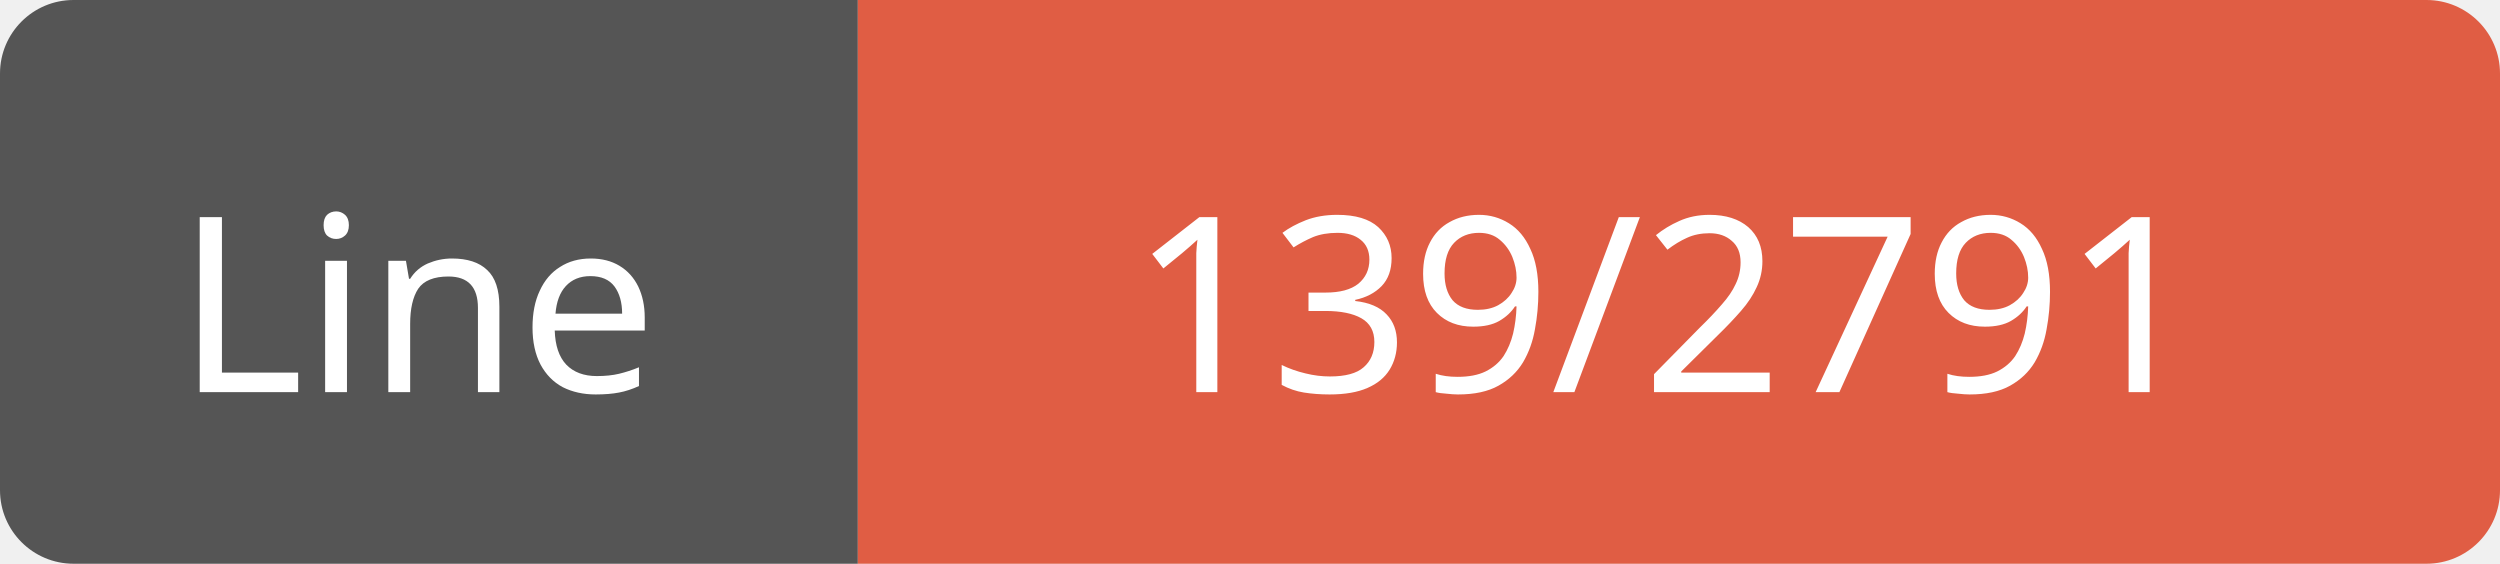
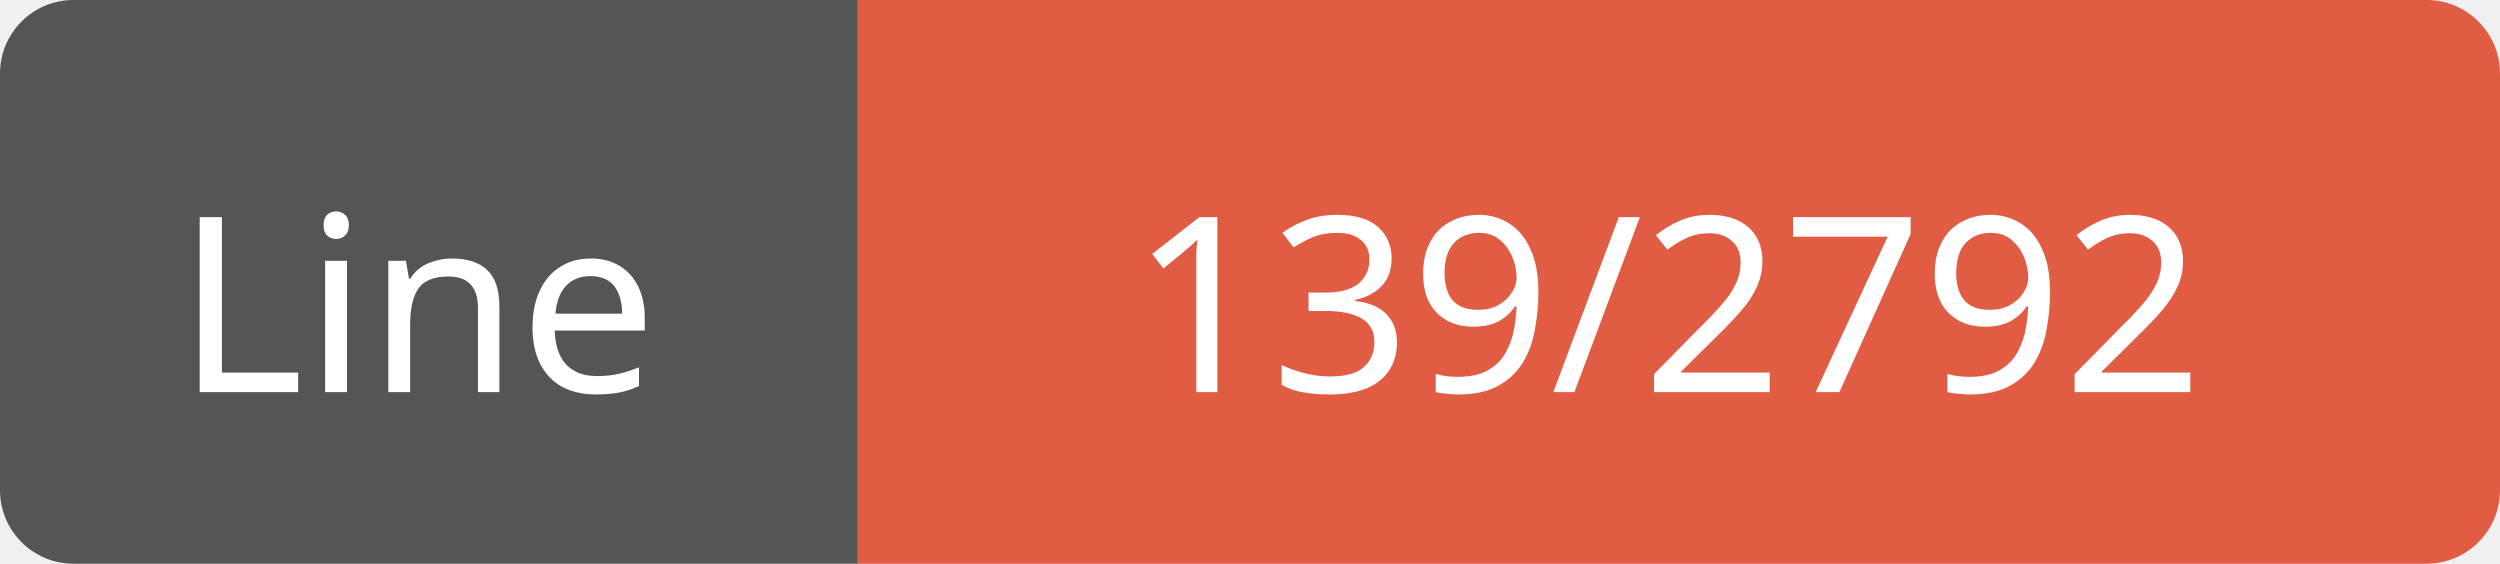
<svg xmlns="http://www.w3.org/2000/svg" width="102" height="23">
  <path d="M3,0 h29 h3 v23 h-3 h-29 a3,3 0 0 1 -3,-3 v-17 a3,3 0 0 1 3,-3 z" fill="#555" />
  <path d="M38,0 h61 a3,3 0 0 1 3,3 v17 a3,3 0 0 1 -3,3 h-61 h-3 v-23 h3 z" fill="#e05d44" />
  <text x="17" y="16" fill="#fff" font-family="Verdana" font-size="10" text-anchor="middle">Line</text>
-   <text x="68" y="16" fill="#fff" font-family="Verdana" font-size="10" text-anchor="middle">139/2791</text>
+   <text x="68" y="16" fill="#fff" font-family="Verdana" font-size="10" text-anchor="middle">139/2792</text>
</svg>
